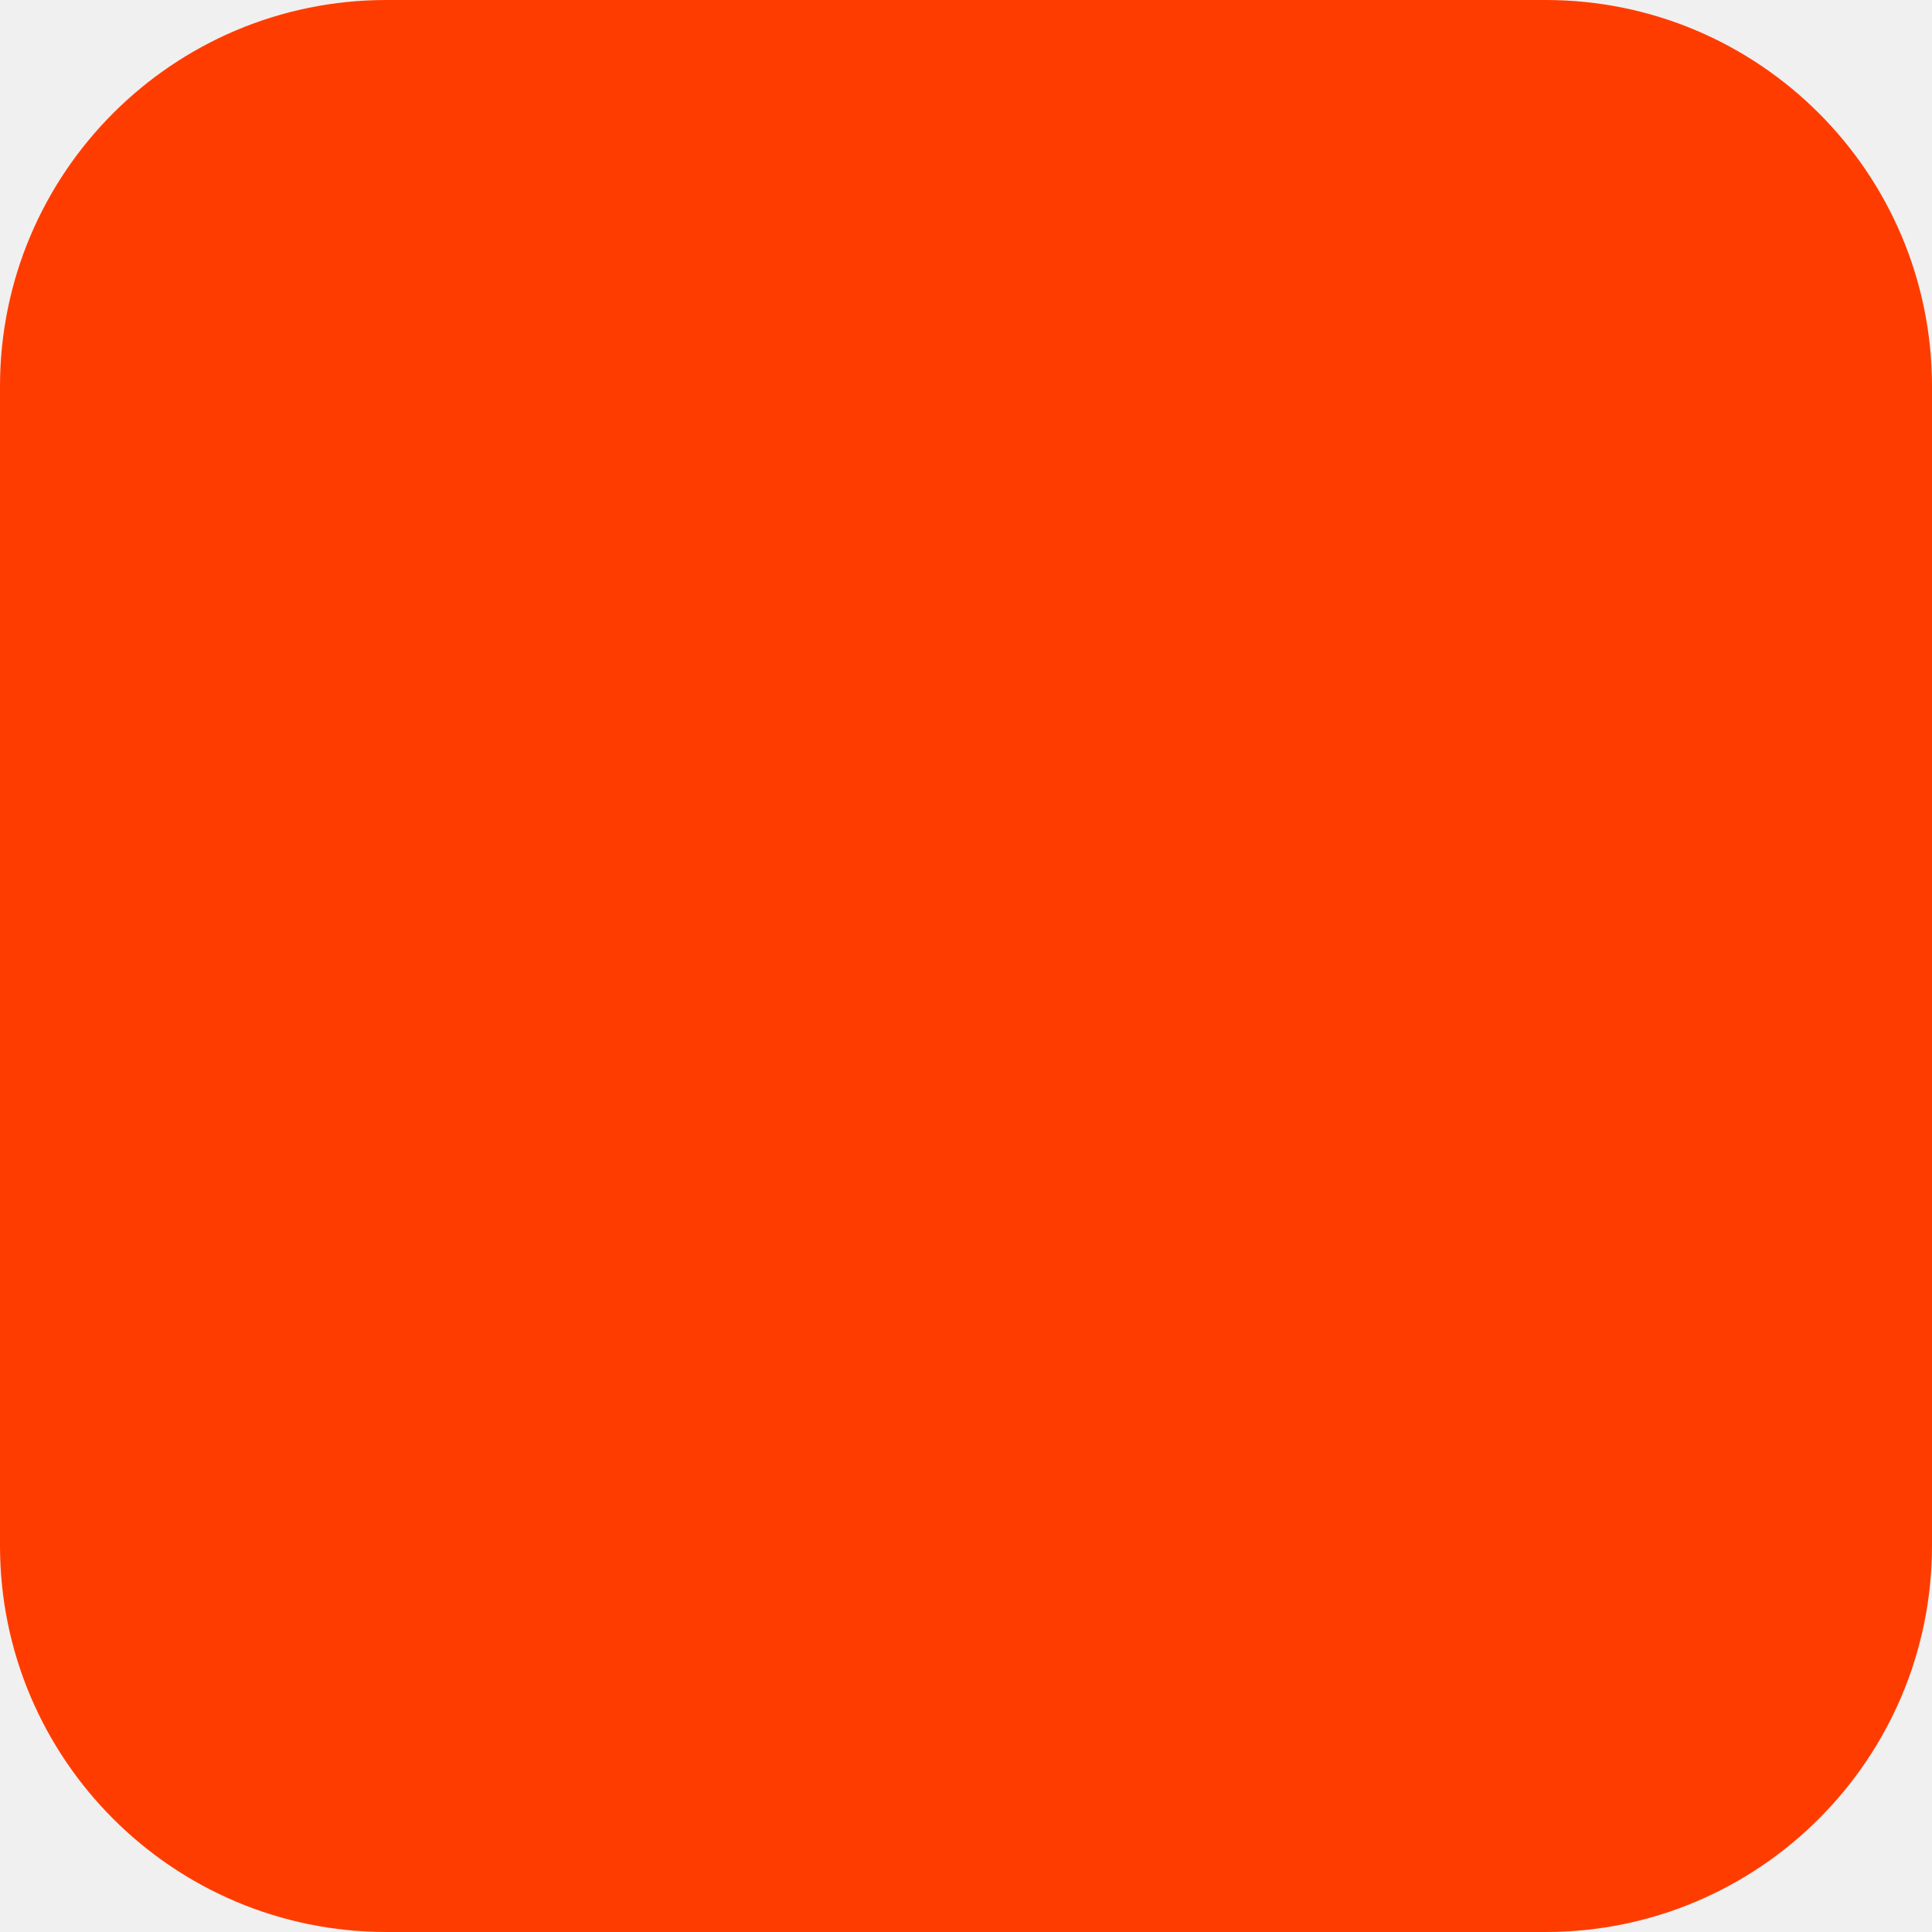
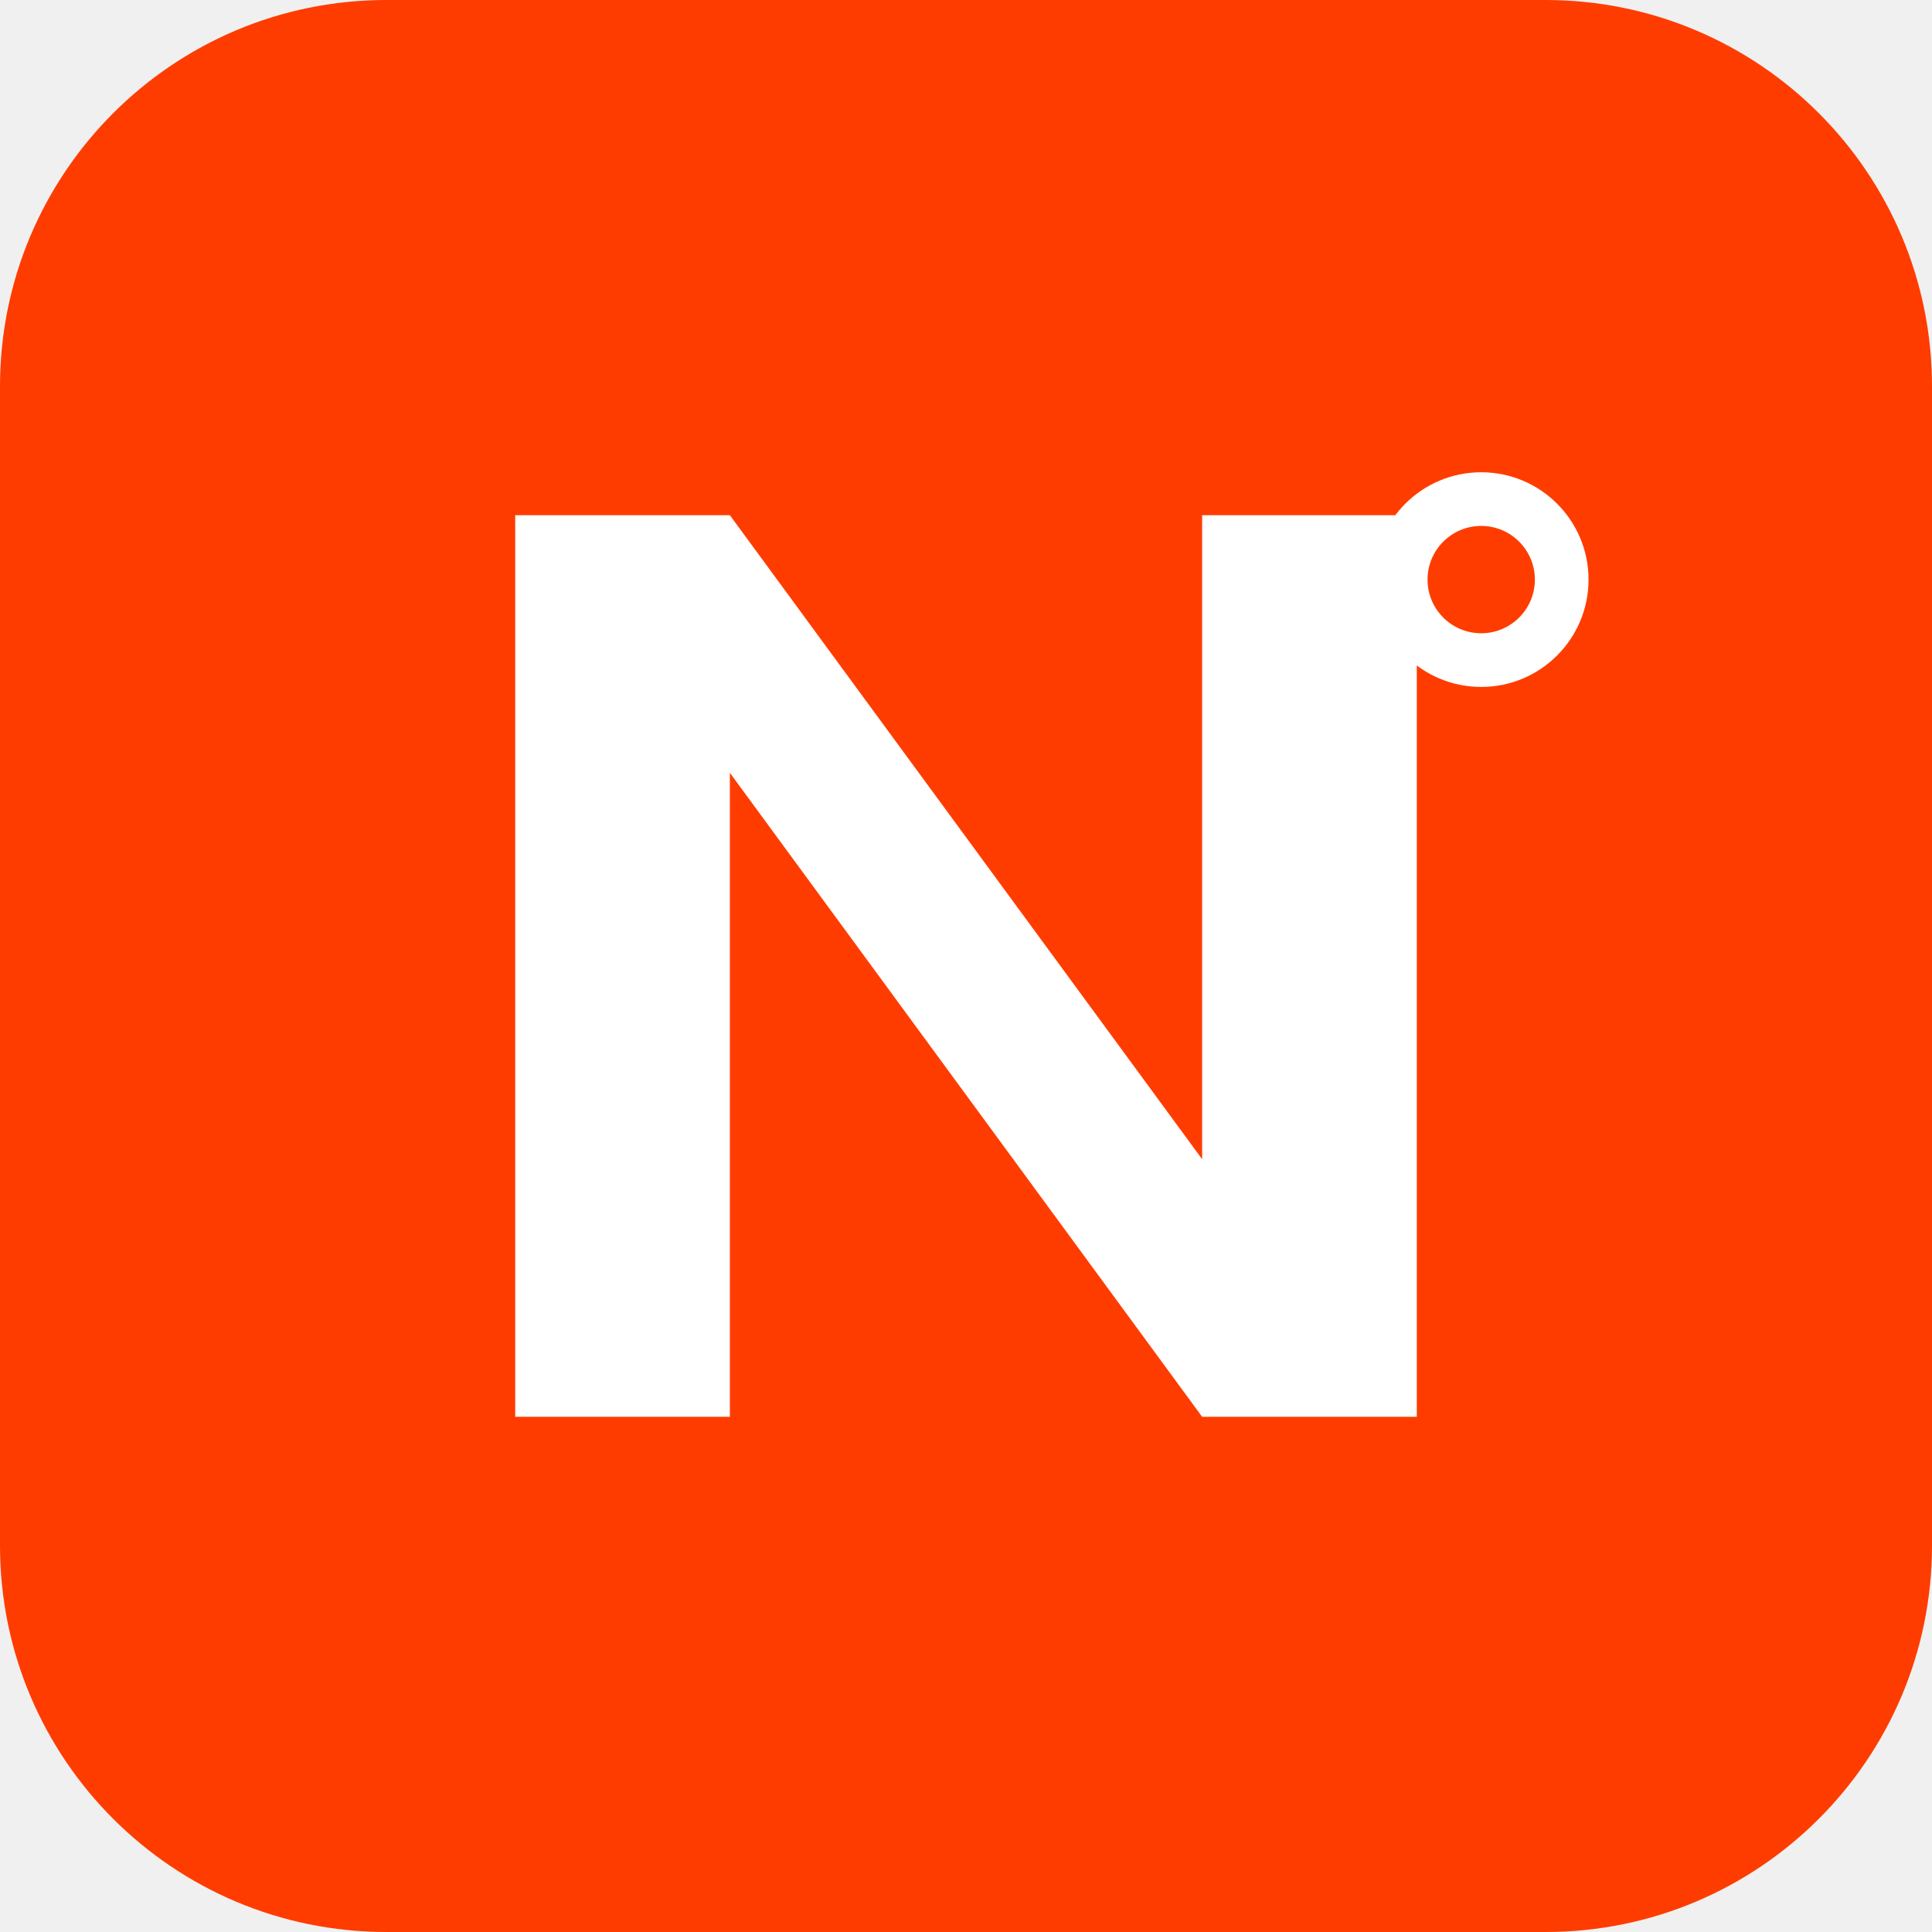
- <svg xmlns="http://www.w3.org/2000/svg" width="180" height="180" viewBox="0 0 180 180" fill="none">
+ <svg xmlns="http://www.w3.org/2000/svg" width="180" height="180" viewBox="0 0 180 180">
  <rect width="180" height="180" rx="36" fill="#FF3C00" />
+   <path d="M48 132 V48 H68 L112 108 V48 H132 V132 H112 L68 72 V132 Z" fill="#ffffff" />
+   <circle cx="138" cy="54" r="10" fill="#ffffff" />
+   <circle cx="138" cy="54" r="5" fill="#FF3C00" />
</svg>
